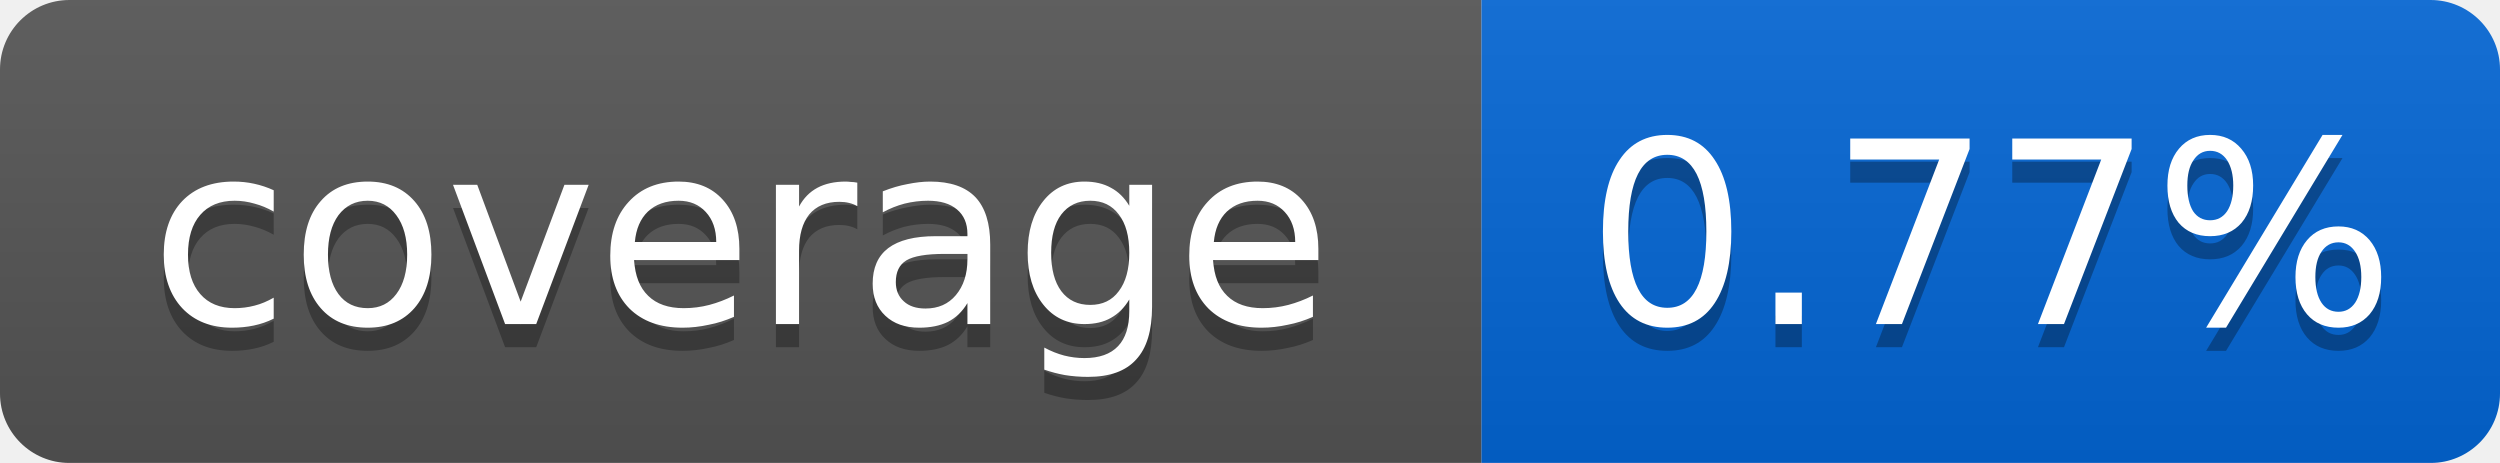
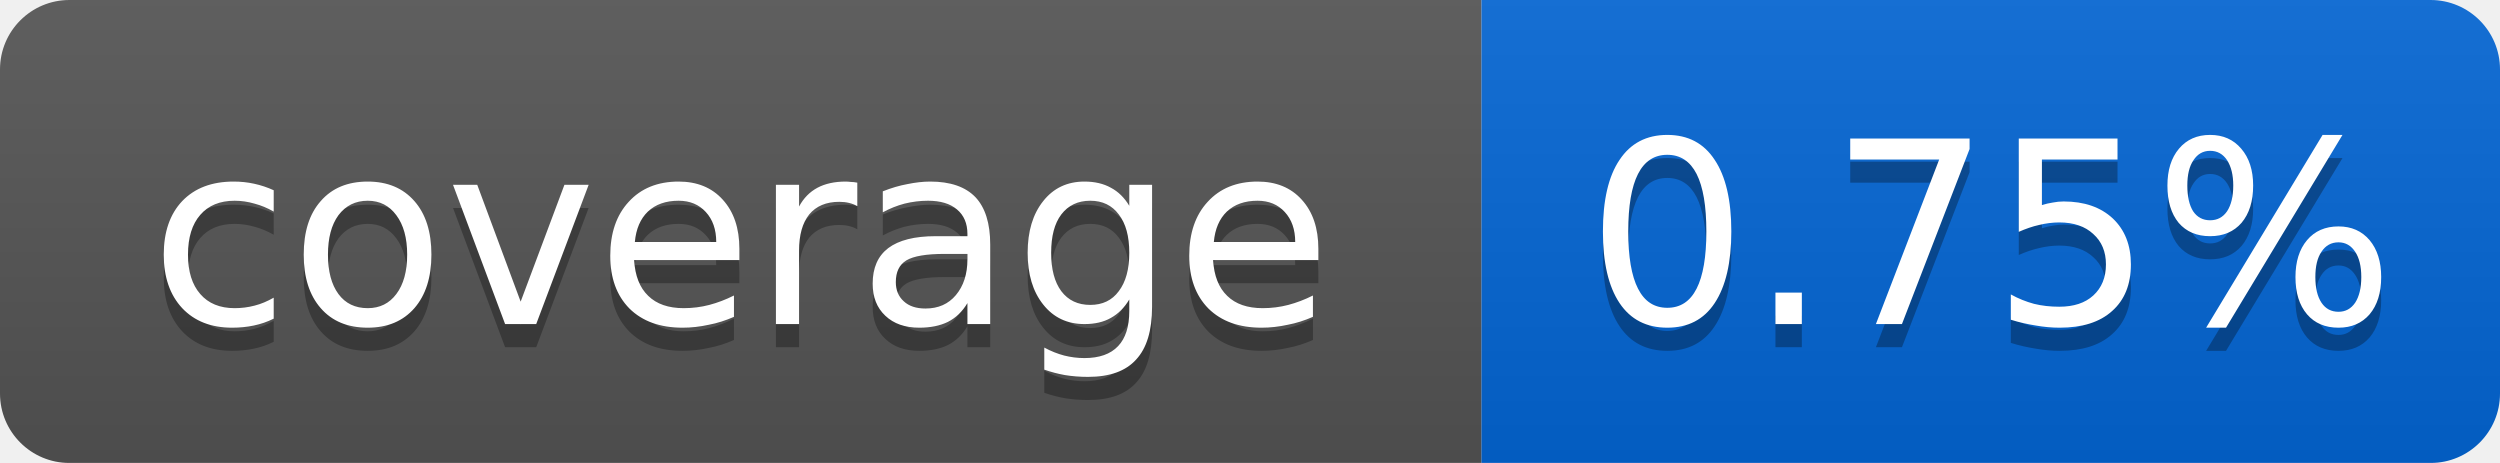
<svg xmlns="http://www.w3.org/2000/svg" width="108" height="20">
  <linearGradient id="smooth" x2="0" y2="100%">
    <stop offset="0" stop-color="#bbb" stop-opacity=".1" />
    <stop offset="1" stop-opacity=".1" />
  </linearGradient>
  <mask id="round">
    <rect width="108" height="20" rx="3" fill="#fff" />
  </mask>
  <g mask="url(#round)">
    <rect width="64" height="20" fill="#555" />
    <rect x="64" width="44" height="20" fill="#0366D6" />
    <rect width="108" height="20" fill="url(#smooth)" />
  </g>
  <g fill="#fff" text-anchor="middle" font-family="DejaVu Sans,Verdana,Geneva,sans-serif" font-size="11">
    <text x="32" y="15" fill="#010101" fill-opacity=".3">coverage</text>
    <text x="32" y="14">coverage</text>
-     <text x="86" y="15" fill="#010101" fill-opacity=".3">0.77%</text>
-     <text x="86" y="14">0.77%</text>
+     <text x="86" y="15" fill="#010101" fill-opacity=".3">0.75%</text>
+     <text x="86" y="14">0.75%</text>
  </g>
</svg>
